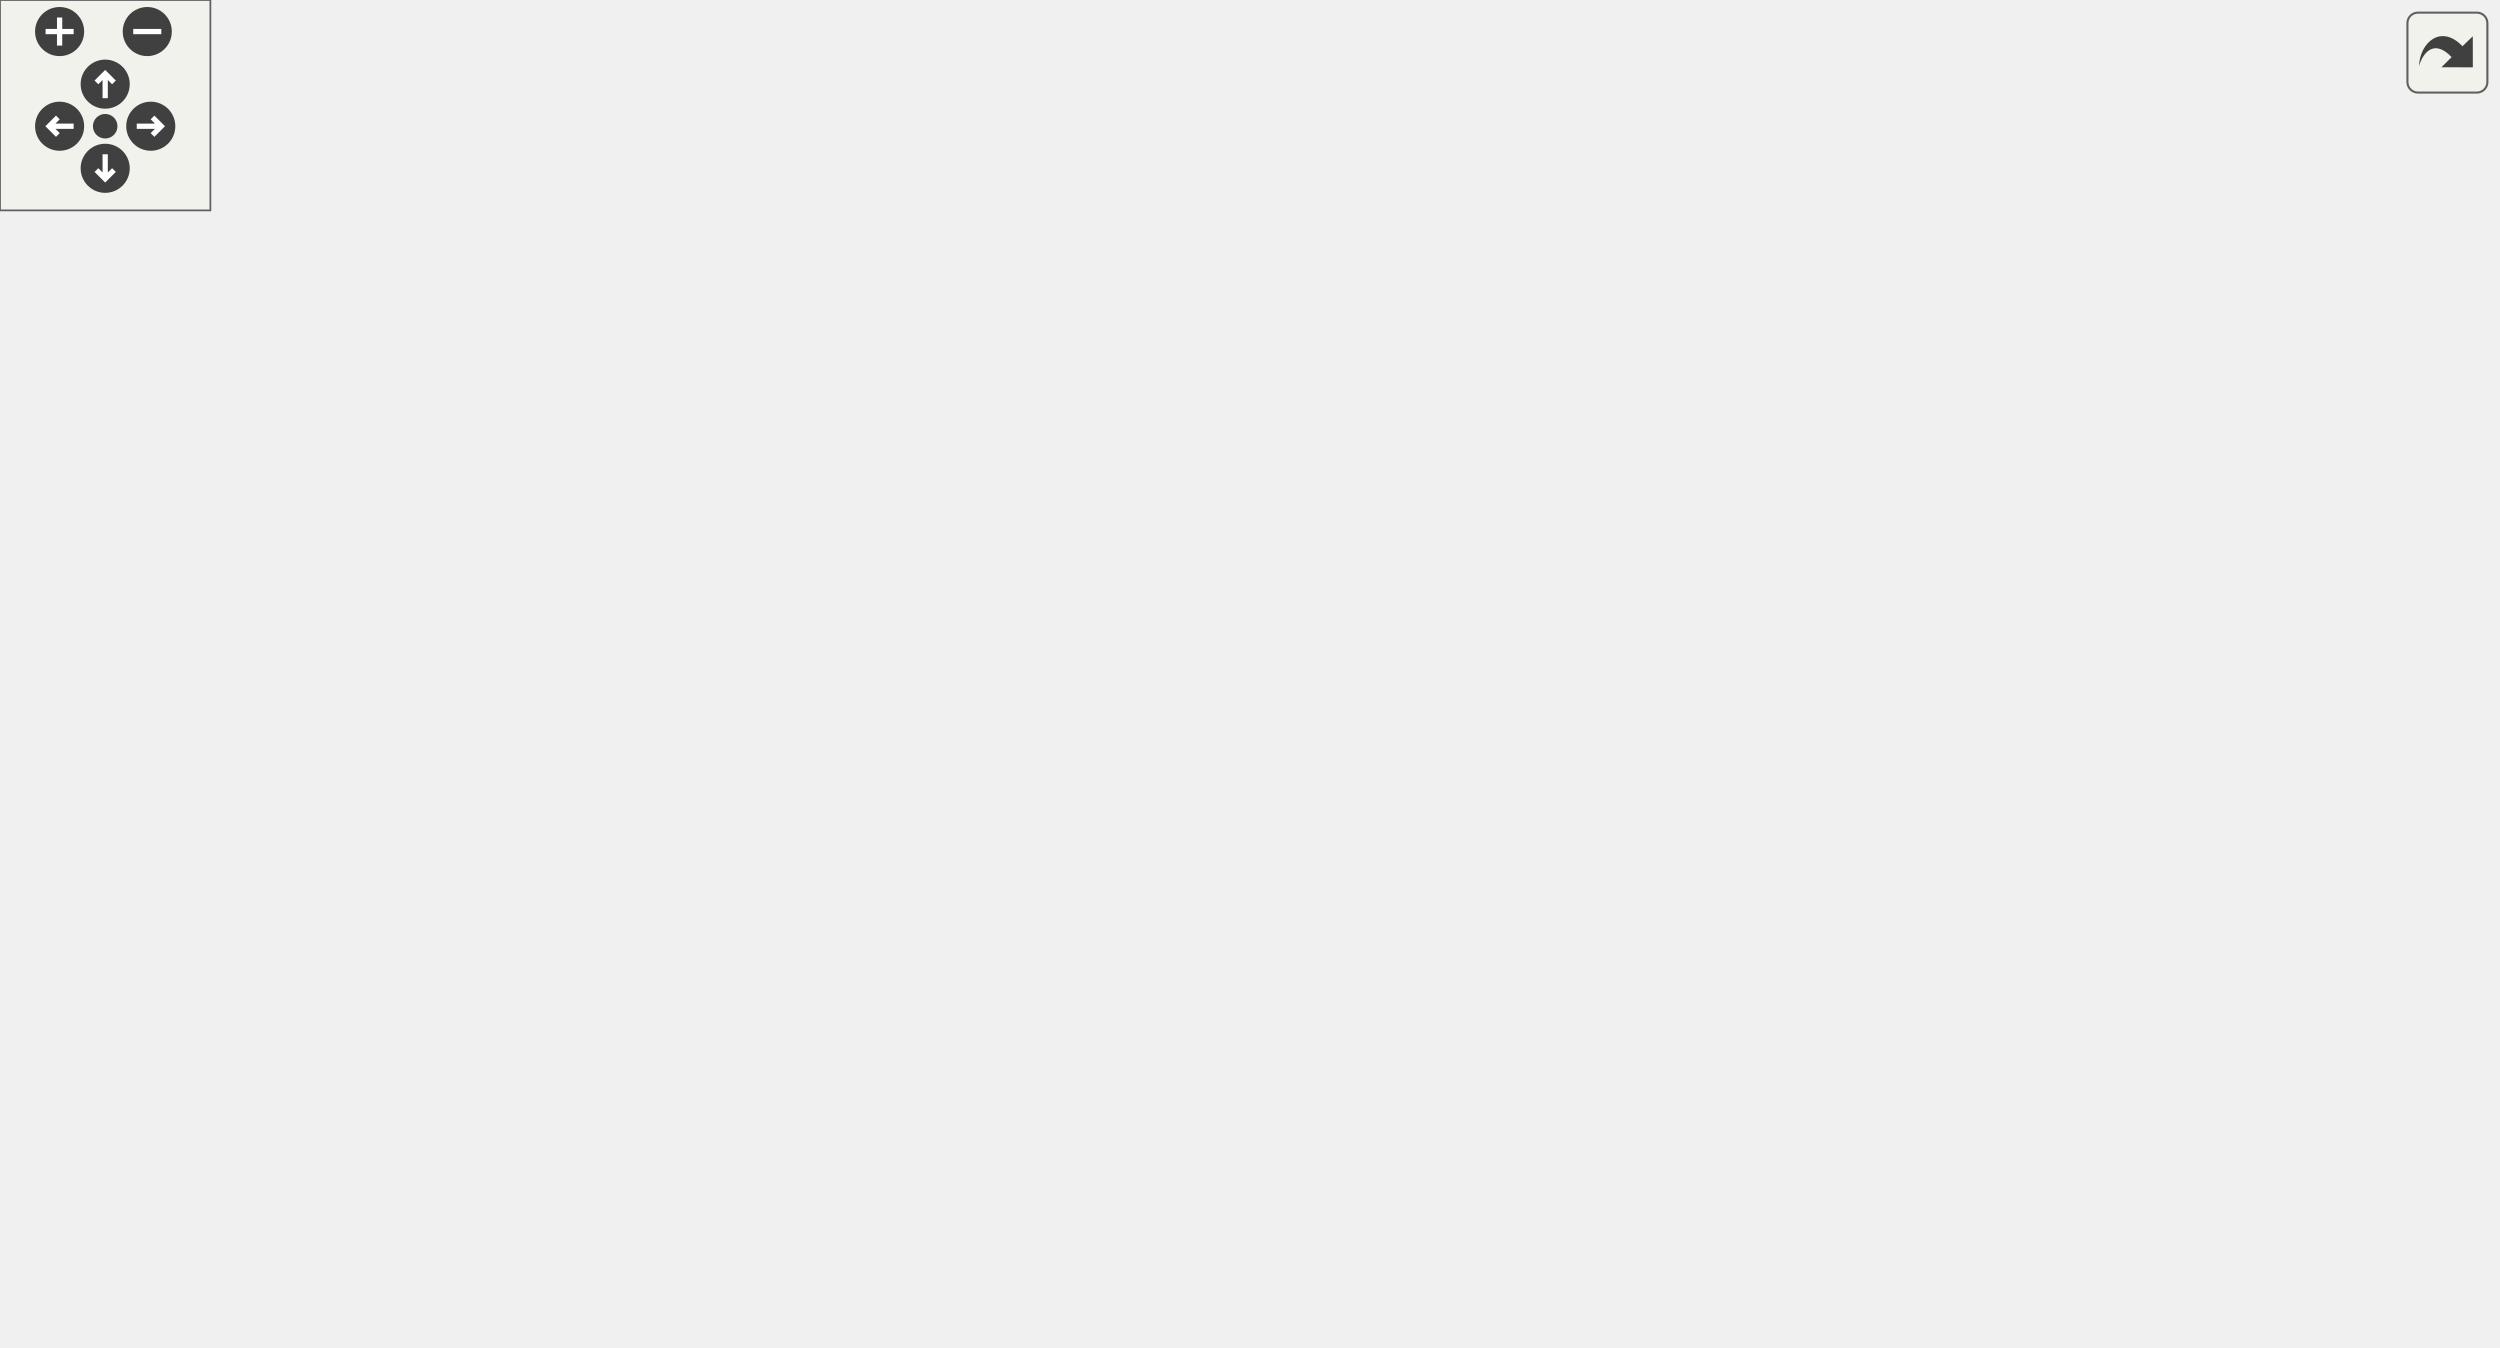
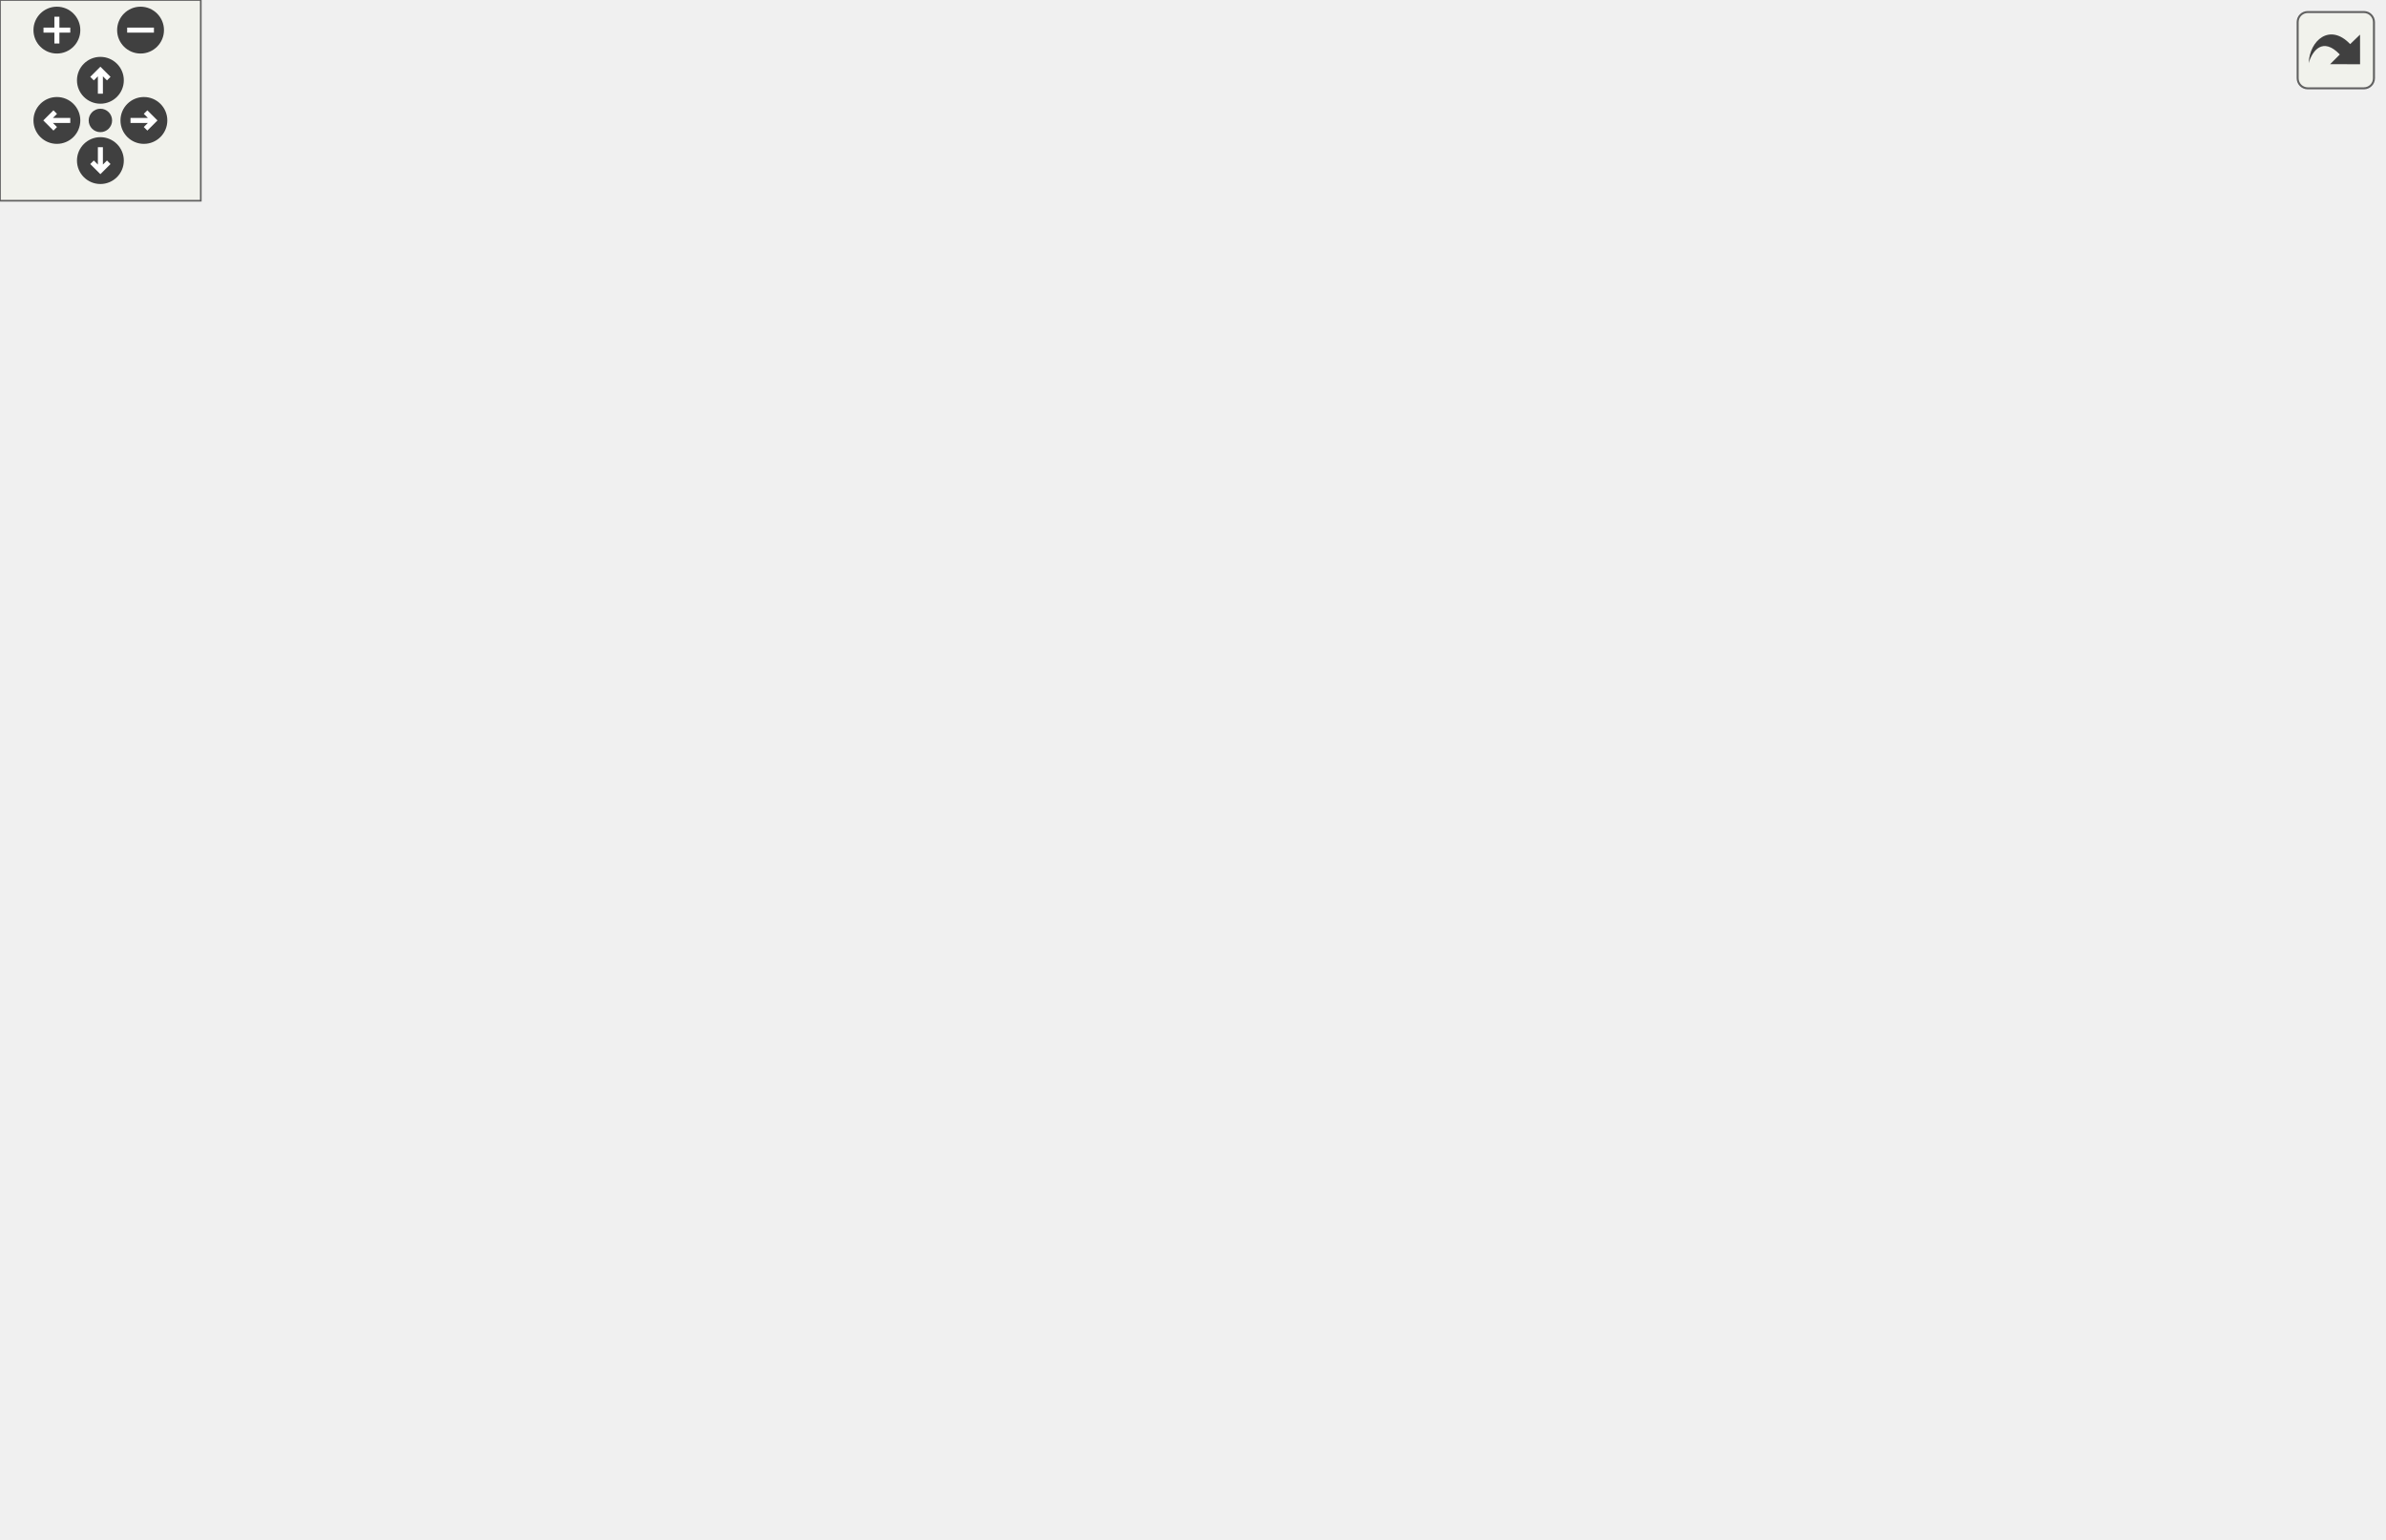
<svg xmlns="http://www.w3.org/2000/svg" xmlns:xlink="http://www.w3.org/1999/xlink" id="main" version="1.1" xml:space="preserve">
  <style type="text/css">
.edge:hover path { stroke: red; }
.edge:hover polygon { stroke: red; fill: red; }
</style>
  <defs>
    <circle id="rim" cx="0" cy="0" r="7" />
    <circle id="rim2" cx="0" cy="0" r="3.5" />
    <g id="zoomPlus">
      <use xlink:href="#rim" fill="#404040">
        <set attributeName="fill" to="#808080" begin="zoomplus.mouseover" end="zoomplus.mouseout" />
      </use>
      <path d="M-4,0h8M0,-4v8" fill="none" stroke="white" stroke-width="1.5" pointer-events="none" />
    </g>
    <g id="zoomMin">
      <use xlink:href="#rim" fill="#404040">
        <set attributeName="fill" to="#808080" begin="zoomminus.mouseover" end="zoomminus.mouseout" />
      </use>
      <path d="M-4,0h8" fill="none" stroke="white" stroke-width="1.5" pointer-events="none" />
    </g>
    <g id="dirArrow">
      <path fill="none" stroke="white" stroke-width="1.5" d="M0,-3.0v7 M-2.5,-0.5L0,-3.0L2.5,-0.5" />
    </g>
    <g id="resetDef">
      <use xlink:href="#rim2" fill="#404040">
        <set attributeName="fill" to="#808080" begin="reset.mouseover" end="reset.mouseout" />
      </use>
    </g>
  </defs>
  <svg id="graph" class="graph">
    <g id="viewport">
      <g id="node1" class="node">
-         <polygon fill="#bfbfbf" stroke="black" points="0,-190.5 0,-209.5 136,-209.5 136,-190.5 0,-190.5" />
-         <text text-anchor="middle" x="68" y="-197.5" font-family="Helvetica,sans-Serif" font-size="10.00">W_NextWeaponOnImpulse</text>
+         <polygon fill="#bfbfbf" stroke="black" points="0,-152.5 0,-171.5 136,-171.5 136,-152.5 0,-152.5" />
+         <text text-anchor="middle" x="68" y="-159.5" font-family="Helvetica,sans-Serif" font-size="10.00">W_NextWeaponOnImpulse</text>
      </g>
      <g id="node2" class="node">
        <g id="a_node2">
          <a xlink:href="../../db/d9f/state_8qh.html#afdb90637f8a711359249291ee3b3fde6" target="_top" xlink:title="CS">
-             <polygon fill="none" stroke="black" points="533.5,-228.5 533.5,-247.5 564.5,-247.5 564.5,-228.5 533.5,-228.5" />
-             <text text-anchor="middle" x="549" y="-235.5" font-family="Helvetica,sans-Serif" font-size="10.00">CS</text>
+             <polygon fill="none" stroke="black" points="533.5,-76.5 533.5,-95.5 564.5,-95.5 564.5,-76.5 533.5,-76.5" />
+             <text text-anchor="middle" x="549" y="-83.5" font-family="Helvetica,sans-Serif" font-size="10.00">CS</text>
          </a>
        </g>
      </g>
      <g id="edge1" class="edge">
-         <path fill="none" stroke="midnightblue" d="M136.306,-200.681C211.897,-202.075 338.123,-206.292 446,-219 472.659,-222.14 502.845,-228.063 523.418,-232.465" />
-         <polygon fill="midnightblue" stroke="midnightblue" points="522.714,-235.893 533.23,-234.605 524.206,-229.054 522.714,-235.893" />
+         <path fill="none" stroke="midnightblue" d="M124.121,-171.501C200.35,-181.99 340.482,-191.57 446,-143 467.133,-133.272 462.122,-117.088 482,-105 494.576,-97.353 510.369,-92.663 523.352,-89.856" />
+         <polygon fill="midnightblue" stroke="midnightblue" points="524.303,-93.238 533.466,-87.918 522.986,-86.363 524.303,-93.238" />
      </g>
      <g id="node3" class="node">
        <g id="a_node3">
          <a xlink:href="../../d2/d62/selection_8qc.html#adf3e13e24e532932c0396c15ad5d1228" target="_top" xlink:title="W_GetCycleWeapon">
-             <polygon fill="none" stroke="black" points="172.5,-228.5 172.5,-247.5 281.5,-247.5 281.5,-228.5 172.5,-228.5" />
-             <text text-anchor="middle" x="227" y="-235.5" font-family="Helvetica,sans-Serif" font-size="10.00">W_GetCycleWeapon</text>
+             <polygon fill="none" stroke="black" points="172.5,-251.5 172.5,-270.5 281.5,-270.5 281.5,-251.5 172.5,-251.5" />
+             <text text-anchor="middle" x="227" y="-258.5" font-family="Helvetica,sans-Serif" font-size="10.00">W_GetCycleWeapon</text>
          </a>
        </g>
      </g>
      <g id="edge2" class="edge">
-         <path fill="none" stroke="midnightblue" d="M108.618,-209.589C129.336,-214.604 154.888,-220.788 176.856,-226.105" />
-         <polygon fill="midnightblue" stroke="midnightblue" points="176.124,-229.529 186.667,-228.48 177.771,-222.726 176.124,-229.529" />
+         <path fill="none" stroke="midnightblue" d="M84.34,-171.673C111.846,-189.017 169.723,-225.513 202.344,-246.083" />
+         <polygon fill="midnightblue" stroke="midnightblue" points="200.504,-249.06 210.829,-251.434 204.237,-243.139 200.504,-249.06" />
      </g>
      <g id="node18" class="node">
        <g id="a_node18">
          <a xlink:href="../../d2/d62/selection_8qc.html#a040fef5835b1141797bcb28e880c7f5a" target="_top" xlink:title="W_SwitchWeapon">
-             <polygon fill="none" stroke="black" points="178,-95.5 178,-114.5 276,-114.5 276,-95.5 178,-95.5" />
-             <text text-anchor="middle" x="227" y="-102.5" font-family="Helvetica,sans-Serif" font-size="10.00">W_SwitchWeapon</text>
+             <polygon fill="none" stroke="black" points="178,-114.5 178,-133.5 276,-133.5 276,-114.5 178,-114.5" />
+             <text text-anchor="middle" x="227" y="-121.5" font-family="Helvetica,sans-Serif" font-size="10.00">W_SwitchWeapon</text>
          </a>
        </g>
      </g>
      <g id="edge19" class="edge">
-         <path fill="none" stroke="midnightblue" d="M84.918,-190.368C112.306,-173.796 168.534,-139.772 201.129,-120.049" />
-         <polygon fill="midnightblue" stroke="midnightblue" points="203.296,-122.829 210.04,-114.657 199.672,-116.84 203.296,-122.829" />
+         <path fill="none" stroke="midnightblue" d="M108.618,-152.411C129.336,-147.396 154.888,-141.212 176.856,-135.895" />
+         <polygon fill="midnightblue" stroke="midnightblue" points="177.771,-139.274 186.667,-133.52 176.124,-132.471 177.771,-139.274" />
      </g>
      <g id="node4" class="node">
        <g id="a_node4">
          <a xlink:href="../../d2/db4/string_8qh.html#a2070f8704d8eb36e69d6d129330758cb" target="_top" xlink:title="returns first word ">
-             <polygon fill="none" stroke="black" points="367,-266.5 367,-285.5 397,-285.5 397,-266.5 367,-266.5" />
-             <text text-anchor="middle" x="382" y="-273.5" font-family="Helvetica,sans-Serif" font-size="10.00">car</text>
+             <polygon fill="none" stroke="black" points="367,-370.5 367,-389.5 397,-389.5 397,-370.5 367,-370.5" />
+             <text text-anchor="middle" x="382" y="-377.5" font-family="Helvetica,sans-Serif" font-size="10.00">car</text>
          </a>
        </g>
      </g>
      <g id="edge3" class="edge">
-         <path fill="none" stroke="midnightblue" d="M266.608,-247.589C294.986,-254.637 332.671,-263.997 356.884,-270.01" />
-         <polygon fill="midnightblue" stroke="midnightblue" points="356.126,-273.428 366.675,-272.442 357.813,-266.635 356.126,-273.428" />
+         <path fill="none" stroke="midnightblue" d="M237.461,-270.635C253.31,-286.509 286.587,-318.719 318,-342 330.757,-351.454 345.98,-360.687 358.266,-367.684" />
+         <polygon fill="midnightblue" stroke="midnightblue" points="356.563,-370.742 366.999,-372.566 359.978,-364.632 356.563,-370.742" />
      </g>
      <g id="node6" class="node">
        <g id="a_node6">
          <a xlink:href="../../d2/db4/string_8qh.html#a6a42b8e34a0b2f8c73ed10b4735e41de" target="_top" xlink:title="returns all but first word ">
-             <polygon fill="none" stroke="black" points="367,-304.5 367,-323.5 397,-323.5 397,-304.5 367,-304.5" />
-             <text text-anchor="middle" x="382" y="-311.5" font-family="Helvetica,sans-Serif" font-size="10.00">cdr</text>
+             <polygon fill="none" stroke="black" points="367,-275.5 367,-294.5 397,-294.5 397,-275.5 367,-275.5" />
+             <text text-anchor="middle" x="382" y="-282.5" font-family="Helvetica,sans-Serif" font-size="10.00">cdr</text>
          </a>
        </g>
      </g>
      <g id="edge5" class="edge">
-         <path fill="none" stroke="midnightblue" d="M240.778,-247.68C257.672,-260.097 288.731,-281.621 318,-295 330.456,-300.694 345.062,-305.221 357.072,-308.426" />
-         <polygon fill="midnightblue" stroke="midnightblue" points="356.286,-311.838 366.839,-310.899 358.004,-305.052 356.286,-311.838" />
+         <path fill="none" stroke="midnightblue" d="M281.512,-269.394C307.224,-273.427 336.755,-278.06 356.922,-281.223" />
+         <polygon fill="midnightblue" stroke="midnightblue" points="356.39,-284.682 366.812,-282.774 357.475,-277.767 356.39,-284.682" />
      </g>
      <g id="node8" class="node">
        <g id="a_node8">
          <a xlink:href="../../d2/d62/selection_8qc.html#aba6ed323f0e8f5773f5d7de51e2d3411" target="_top" xlink:title="client_hasweapon">
-             <polygon fill="none" stroke="black" points="334.5,-152.5 334.5,-171.5 429.5,-171.5 429.5,-152.5 334.5,-152.5" />
-             <text text-anchor="middle" x="382" y="-159.5" font-family="Helvetica,sans-Serif" font-size="10.00">client_hasweapon</text>
+             <polygon fill="none" stroke="black" points="334.5,-228.5 334.5,-247.5 429.5,-247.5 429.5,-228.5 334.5,-228.5" />
+             <text text-anchor="middle" x="382" y="-235.5" font-family="Helvetica,sans-Serif" font-size="10.00">client_hasweapon</text>
          </a>
        </g>
      </g>
      <g id="edge8" class="edge">
-         <path fill="none" stroke="midnightblue" d="M247.378,-228.375C273.934,-215.183 321.827,-191.393 352.482,-176.166" />
-         <polygon fill="midnightblue" stroke="midnightblue" points="354.381,-179.131 361.78,-171.547 351.267,-172.861 354.381,-179.131" />
+         <path fill="none" stroke="midnightblue" d="M281.512,-252.956C295.381,-250.871 310.36,-248.619 324.382,-246.511" />
+         <polygon fill="midnightblue" stroke="midnightblue" points="325.025,-249.954 334.394,-245.006 323.985,-243.032 325.025,-249.954" />
      </g>
      <g id="node16" class="node">
        <g id="a_node16">
          <a xlink:href="../../d4/d0c/csprogsdefs_8qc.html#acbb54a239d76062465dccbc6a6c6e464" target="_top" xlink:title="entity">
-             <polygon fill="none" stroke="black" points="361.5,-114.5 361.5,-133.5 402.5,-133.5 402.5,-114.5 361.5,-114.5" />
-             <text text-anchor="middle" x="382" y="-121.5" font-family="Helvetica,sans-Serif" font-size="10.00">entity</text>
+             <polygon fill="none" stroke="black" points="361.5,-190.5 361.5,-209.5 402.5,-209.5 402.5,-190.5 361.5,-190.5" />
+             <text text-anchor="middle" x="382" y="-197.5" font-family="Helvetica,sans-Serif" font-size="10.00">entity</text>
          </a>
        </g>
      </g>
      <g id="edge17" class="edge">
-         <path fill="none" stroke="midnightblue" d="M234.472,-228.35C247.811,-209.204 280.293,-166.257 318,-143 328.095,-136.774 340.363,-132.473 351.382,-129.559" />
-         <polygon fill="midnightblue" stroke="midnightblue" points="352.528,-132.885 361.452,-127.174 350.914,-126.073 352.528,-132.885" />
+         <path fill="none" stroke="midnightblue" d="M246.622,-251.347C264.59,-242.266 292.71,-228.657 318,-219 328.838,-214.862 340.99,-211.017 351.709,-207.884" />
+         <polygon fill="midnightblue" stroke="midnightblue" points="352.796,-211.214 361.457,-205.112 350.881,-204.481 352.796,-211.214" />
      </g>
      <g id="node17" class="node">
        <g id="a_node17">
          <a xlink:href="../../d8/de2/menudefs_8qc.html#a2f6d3020689c0e872cfb455d0b2cbd4a" target="_top" xlink:title="stof">
-             <polygon fill="none" stroke="black" points="365.5,-228.5 365.5,-247.5 398.5,-247.5 398.5,-228.5 365.5,-228.5" />
-             <text text-anchor="middle" x="382" y="-235.5" font-family="Helvetica,sans-Serif" font-size="10.00">stof</text>
+             <polygon fill="none" stroke="black" points="365.5,-313.5 365.5,-332.5 398.5,-332.5 398.5,-313.5 365.5,-313.5" />
+             <text text-anchor="middle" x="382" y="-320.5" font-family="Helvetica,sans-Serif" font-size="10.00">stof</text>
          </a>
        </g>
      </g>
      <g id="edge18" class="edge">
-         <path fill="none" stroke="midnightblue" d="M281.512,-238C306.524,-238 335.15,-238 355.254,-238" />
-         <polygon fill="midnightblue" stroke="midnightblue" points="355.47,-241.5 365.47,-238 355.47,-234.5 355.47,-241.5" />
+         <path fill="none" stroke="midnightblue" d="M245.913,-270.561C263.823,-279.881 292.323,-294.061 318,-304 330.072,-308.673 343.8,-312.931 355.353,-316.227" />
+         <polygon fill="midnightblue" stroke="midnightblue" points="354.67,-319.67 365.242,-318.967 356.539,-312.924 354.67,-319.67" />
      </g>
      <g id="node5" class="node">
        <g id="a_node5">
          <a xlink:href="../../d8/de2/menudefs_8qc.html#a40f6c65c8bbcfa51df783f2809a2502b" target="_top" xlink:title="substring">
-             <polygon fill="none" stroke="black" points="521,-266.5 521,-285.5 577,-285.5 577,-266.5 521,-266.5" />
-             <text text-anchor="middle" x="549" y="-273.5" font-family="Helvetica,sans-Serif" font-size="10.00">substring</text>
+             <polygon fill="none" stroke="black" points="521,-380.5 521,-399.5 577,-399.5 577,-380.5 521,-380.5" />
+             <text text-anchor="middle" x="549" y="-387.5" font-family="Helvetica,sans-Serif" font-size="10.00">substring</text>
          </a>
        </g>
      </g>
      <g id="edge4" class="edge">
-         <path fill="none" stroke="midnightblue" d="M397.068,-276C421.965,-276 474.553,-276 510.584,-276" />
-         <polygon fill="midnightblue" stroke="midnightblue" points="510.728,-279.5 520.728,-276 510.728,-272.5 510.728,-279.5" />
+         <path fill="none" stroke="midnightblue" d="M397.068,-380.853C421.965,-382.361 474.553,-385.549 510.584,-387.732" />
+         <polygon fill="midnightblue" stroke="midnightblue" points="510.534,-391.236 520.728,-388.347 510.958,-384.248 510.534,-391.236" />
      </g>
      <g id="edge7" class="edge">
-         <path fill="none" stroke="midnightblue" d="M397.068,-310.76C421.965,-305.026 474.553,-292.915 510.584,-284.617" />
-         <polygon fill="midnightblue" stroke="midnightblue" points="511.768,-287.936 520.728,-282.281 510.197,-281.115 511.768,-287.936" />
+         <path fill="none" stroke="midnightblue" d="M397.223,-286.165C411.04,-287.958 431.937,-292.503 446,-304 472.171,-325.396 455.694,-349.77 482,-371 490.212,-377.627 500.634,-381.943 510.756,-384.754" />
+         <polygon fill="midnightblue" stroke="midnightblue" points="510.15,-388.207 520.686,-387.092 511.754,-381.393 510.15,-388.207" />
      </g>
      <g id="node7" class="node">
        <g id="a_node7">
          <a xlink:href="../../d8/de2/menudefs_8qc.html#a274680f571a231ddf29421b93d434bfa" target="_top" xlink:title="strlen">
-             <polygon fill="none" stroke="black" points="528.5,-304.5 528.5,-323.5 569.5,-323.5 569.5,-304.5 528.5,-304.5" />
-             <text text-anchor="middle" x="549" y="-311.5" font-family="Helvetica,sans-Serif" font-size="10.00">strlen</text>
+             <polygon fill="none" stroke="black" points="528.5,-342.5 528.5,-361.5 569.5,-361.5 569.5,-342.5 528.5,-342.5" />
+             <text text-anchor="middle" x="549" y="-349.5" font-family="Helvetica,sans-Serif" font-size="10.00">strlen</text>
          </a>
        </g>
      </g>
      <g id="edge6" class="edge">
-         <path fill="none" stroke="midnightblue" d="M397.068,-314C423.765,-314 482.303,-314 518.123,-314" />
-         <polygon fill="midnightblue" stroke="midnightblue" points="518.45,-317.5 528.45,-314 518.45,-310.5 518.45,-317.5" />
+         <path fill="none" stroke="midnightblue" d="M397.114,-287.625C410.292,-290.447 430.238,-295.683 446,-304 464.171,-313.588 463.769,-323.527 482,-333 493.375,-338.911 506.836,-343.208 518.624,-346.204" />
+         <polygon fill="midnightblue" stroke="midnightblue" points="517.924,-349.635 528.459,-348.51 519.523,-342.82 517.924,-349.635" />
      </g>
      <g id="edge9" class="edge">
-         <path fill="none" stroke="midnightblue" d="M415.184,-171.608C425.423,-175.35 436.538,-180.16 446,-186 464.47,-197.4 463.069,-208.383 482,-219 494.756,-226.154 510.44,-230.814 523.317,-233.728" />
-         <polygon fill="midnightblue" stroke="midnightblue" points="522.85,-237.205 533.348,-235.782 524.253,-230.347 522.85,-237.205" />
+         <path fill="none" stroke="midnightblue" d="M429.62,-229.699C435.672,-227.054 441.366,-223.575 446,-219 483.813,-181.674 443.952,-142.087 482,-105 492.915,-94.361 509.385,-89.61 523.141,-87.519" />
+         <polygon fill="midnightblue" stroke="midnightblue" points="523.893,-90.956 533.434,-86.35 523.103,-84.001 523.893,-90.956" />
      </g>
      <g id="node9" class="node">
        <g id="a_node9">
          <a xlink:href="../../dc/d73/server_2miscfunctions_8qh.html#a3ad01a00f1af9d663eb5c97259434896" target="_top" xlink:title="play2">
-             <polygon fill="none" stroke="black" points="529,-152.5 529,-171.5 569,-171.5 569,-152.5 529,-152.5" />
-             <text text-anchor="middle" x="549" y="-159.5" font-family="Helvetica,sans-Serif" font-size="10.00">play2</text>
+             <polygon fill="none" stroke="black" points="529,-266.5 529,-285.5 569,-285.5 569,-266.5 529,-266.5" />
+             <text text-anchor="middle" x="549" y="-273.5" font-family="Helvetica,sans-Serif" font-size="10.00">play2</text>
          </a>
        </g>
      </g>
      <g id="edge10" class="edge">
-         <path fill="none" stroke="midnightblue" d="M429.841,-162C458.391,-162 493.996,-162 518.619,-162" />
-         <polygon fill="midnightblue" stroke="midnightblue" points="518.77,-165.5 528.77,-162 518.77,-158.5 518.77,-165.5" />
+         <path fill="none" stroke="midnightblue" d="M424.636,-247.589C454.004,-254.352 492.614,-263.245 518.76,-269.266" />
+         <polygon fill="midnightblue" stroke="midnightblue" points="518.27,-272.745 528.8,-271.578 519.841,-265.923 518.27,-272.745" />
      </g>
      <g id="node10" class="node">
        <g id="a_node10">
          <a xlink:href="../../d2/d62/selection_8qc.html#a6f9b75f17639bb910d8445a136d4a837" target="_top" xlink:title="Send_WeaponComplain">
-             <polygon fill="none" stroke="black" points="488,-114.5 488,-133.5 610,-133.5 610,-114.5 488,-114.5" />
-             <text text-anchor="middle" x="549" y="-121.5" font-family="Helvetica,sans-Serif" font-size="10.00">Send_WeaponComplain</text>
+             <polygon fill="none" stroke="black" points="488,-228.5 488,-247.5 610,-247.5 610,-228.5 488,-228.5" />
+             <text text-anchor="middle" x="549" y="-235.5" font-family="Helvetica,sans-Serif" font-size="10.00">Send_WeaponComplain</text>
          </a>
        </g>
      </g>
      <g id="edge11" class="edge">
-         <path fill="none" stroke="midnightblue" d="M424.636,-152.411C446.508,-147.374 473.506,-141.156 496.664,-135.823" />
-         <polygon fill="midnightblue" stroke="midnightblue" points="497.704,-139.175 506.663,-133.52 496.133,-132.354 497.704,-139.175" />
+         <path fill="none" stroke="midnightblue" d="M429.841,-238C444.613,-238 461.273,-238 477.323,-238" />
+         <polygon fill="midnightblue" stroke="midnightblue" points="477.756,-241.5 487.756,-238 477.756,-234.5 477.756,-241.5" />
      </g>
      <g id="node12" class="node">
        <g id="a_node12">
          <a xlink:href="../../d8/de2/menudefs_8qc.html#a4ae54ed78d55acc008e6fcf8c72e779f" target="_top" xlink:title="sprint">
-             <polygon fill="none" stroke="black" points="528.5,-76.5 528.5,-95.5 569.5,-95.5 569.5,-76.5 528.5,-76.5" />
-             <text text-anchor="middle" x="549" y="-83.5" font-family="Helvetica,sans-Serif" font-size="10.00">sprint</text>
+             <polygon fill="none" stroke="black" points="528.5,-190.5 528.5,-209.5 569.5,-209.5 569.5,-190.5 528.5,-190.5" />
+             <text text-anchor="middle" x="549" y="-197.5" font-family="Helvetica,sans-Serif" font-size="10.00">sprint</text>
          </a>
        </g>
      </g>
      <g id="edge13" class="edge">
-         <path fill="none" stroke="midnightblue" d="M425.655,-152.446C432.728,-149.945 439.777,-146.838 446,-143 465.801,-130.787 462.122,-117.088 482,-105 493.032,-98.292 506.539,-93.859 518.454,-90.977" />
-         <polygon fill="midnightblue" stroke="midnightblue" points="519.377,-94.358 528.413,-88.825 517.899,-87.516 519.377,-94.358" />
+         <path fill="none" stroke="midnightblue" d="M424.636,-228.411C453.836,-221.686 492.173,-212.857 518.31,-206.838" />
+         <polygon fill="midnightblue" stroke="midnightblue" points="519.404,-210.177 528.363,-204.522 517.833,-203.356 519.404,-210.177" />
      </g>
      <g id="node13" class="node">
        <g id="a_node13">
          <a xlink:href="../../d2/d1c/weapons_2weapon_8qh.html#ac3cbbc1f9884e78a2816ff88760748d5" target="_top" xlink:title="weaponslot">
-             <polygon fill="none" stroke="black" points="516,-38.5 516,-57.5 582,-57.5 582,-38.5 516,-38.5" />
-             <text text-anchor="middle" x="549" y="-45.5" font-family="Helvetica,sans-Serif" font-size="10.00">weaponslot</text>
+             <polygon fill="none" stroke="black" points="516,-152.5 516,-171.5 582,-171.5 582,-152.5 516,-152.5" />
+             <text text-anchor="middle" x="549" y="-159.5" font-family="Helvetica,sans-Serif" font-size="10.00">weaponslot</text>
          </a>
        </g>
      </g>
      <g id="edge14" class="edge">
-         <path fill="none" stroke="midnightblue" d="M429.718,-152.835C435.614,-150.313 441.238,-147.099 446,-143 474.328,-118.618 453.519,-91.203 482,-67 488.866,-61.166 497.429,-57.12 506.088,-54.316" />
-         <polygon fill="midnightblue" stroke="midnightblue" points="507.103,-57.667 515.822,-51.648 505.252,-50.916 507.103,-57.667" />
+         <path fill="none" stroke="midnightblue" d="M425.655,-228.446C432.728,-225.945 439.777,-222.838 446,-219 465.801,-206.787 462.122,-193.088 482,-181 489.323,-176.547 497.736,-173.097 506.05,-170.437" />
+         <polygon fill="midnightblue" stroke="midnightblue" points="507.05,-173.792 515.694,-167.666 505.116,-167.064 507.05,-173.792" />
      </g>
      <g id="node14" class="node">
        <g id="a_node14">
          <a xlink:href="../../dc/de5/classWeapon.html#ab1963e9f2e85c7c11304531a7a8e4313" target="_top" xlink:title="(SERVER) checks ammo for weapon primary ">
-             <polygon fill="none" stroke="black" points="482.5,-0.5 482.5,-19.5 615.5,-19.5 615.5,-0.5 482.5,-0.5" />
-             <text text-anchor="middle" x="549" y="-7.5" font-family="Helvetica,sans-Serif" font-size="10.00">Weapon::wr_checkammo1</text>
+             <polygon fill="none" stroke="black" points="482.5,-114.5 482.5,-133.5 615.5,-133.5 615.5,-114.5 482.5,-114.5" />
+             <text text-anchor="middle" x="549" y="-121.5" font-family="Helvetica,sans-Serif" font-size="10.00">Weapon::wr_checkammo1</text>
          </a>
        </g>
      </g>
      <g id="edge15" class="edge">
-         <path fill="none" stroke="midnightblue" d="M429.62,-153.699C435.672,-151.054 441.366,-147.575 446,-143 483.813,-105.674 443.952,-66.087 482,-29 483.473,-27.564 485.047,-26.236 486.702,-25.007" />
-         <polygon fill="midnightblue" stroke="midnightblue" points="488.811,-27.822 495.556,-19.651 485.188,-21.832 488.811,-27.822" />
+         <path fill="none" stroke="midnightblue" d="M429.718,-228.835C435.614,-226.313 441.238,-223.099 446,-219 474.328,-194.618 453.519,-167.202 482,-143 483.988,-141.311 486.117,-139.772 488.351,-138.369" />
+         <polygon fill="midnightblue" stroke="midnightblue" points="490.176,-141.364 497.395,-133.609 486.916,-135.17 490.176,-141.364" />
      </g>
      <g id="node15" class="node">
        <g id="a_node15">
          <a xlink:href="../../dc/de5/classWeapon.html#a8adc0f68d514782dc8fe0a1d5af3b310" target="_top" xlink:title="(SERVER) checks ammo for weapon second ">
-             <polygon fill="none" stroke="black" points="482.5,-190.5 482.5,-209.5 615.5,-209.5 615.5,-190.5 482.5,-190.5" />
-             <text text-anchor="middle" x="549" y="-197.5" font-family="Helvetica,sans-Serif" font-size="10.00">Weapon::wr_checkammo2</text>
+             <polygon fill="none" stroke="black" points="482.5,-304.5 482.5,-323.5 615.5,-323.5 615.5,-304.5 482.5,-304.5" />
+             <text text-anchor="middle" x="549" y="-311.5" font-family="Helvetica,sans-Serif" font-size="10.00">Weapon::wr_checkammo2</text>
          </a>
        </g>
      </g>
      <g id="edge16" class="edge">
-         <path fill="none" stroke="midnightblue" d="M424.636,-171.589C446.508,-176.626 473.506,-182.844 496.664,-188.177" />
-         <polygon fill="midnightblue" stroke="midnightblue" points="496.133,-191.646 506.663,-190.48 497.704,-184.825 496.133,-191.646" />
+         <path fill="none" stroke="midnightblue" d="M408.591,-247.597C420.346,-252.448 434.252,-258.827 446,-266 463.535,-276.707 463.769,-285.527 482,-295 486.335,-297.252 490.972,-299.27 495.705,-301.071" />
+         <polygon fill="midnightblue" stroke="midnightblue" points="494.891,-304.494 505.486,-304.469 497.188,-297.881 494.891,-304.494" />
      </g>
      <g id="node11" class="node">
        <g id="a_node11">
          <a xlink:href="../../d8/de2/menudefs_8qc.html#abd23315350cd01304b6bd77c4c5c07e6" target="_top" xlink:title="WriteByte">
-             <polygon fill="none" stroke="black" points="652,-114.5 652,-133.5 712,-133.5 712,-114.5 652,-114.5" />
-             <text text-anchor="middle" x="682" y="-121.5" font-family="Helvetica,sans-Serif" font-size="10.00">WriteByte</text>
+             <polygon fill="none" stroke="black" points="652,-228.5 652,-247.5 712,-247.5 712,-228.5 652,-228.5" />
+             <text text-anchor="middle" x="682" y="-235.5" font-family="Helvetica,sans-Serif" font-size="10.00">WriteByte</text>
          </a>
        </g>
      </g>
      <g id="edge12" class="edge">
-         <path fill="none" stroke="midnightblue" d="M610.132,-124C620.915,-124 631.893,-124 641.887,-124" />
-         <polygon fill="midnightblue" stroke="midnightblue" points="641.896,-127.5 651.896,-124 641.896,-120.5 641.896,-127.5" />
+         <path fill="none" stroke="midnightblue" d="M610.132,-238C620.915,-238 631.893,-238 641.887,-238" />
+         <polygon fill="midnightblue" stroke="midnightblue" points="641.896,-241.5 651.896,-238 641.896,-234.5 641.896,-241.5" />
+       </g>
+       <g id="edge23" class="edge">
+         <path fill="none" stroke="midnightblue" d="M267.681,-114.5C283.287,-111.059 301.409,-107.427 318,-105 392.241,-94.141 480.94,-89.002 523.218,-87.025" />
+         <polygon fill="midnightblue" stroke="midnightblue" points="523.563,-90.513 533.397,-86.569 523.25,-83.52 523.563,-90.513" />
      </g>
      <g id="edge20" class="edge">
-         <path fill="none" stroke="midnightblue" d="M248.843,-114.548C266.925,-122.65 293.909,-134.309 318,-143 324.065,-145.188 330.518,-147.335 336.892,-149.352" />
-         <polygon fill="midnightblue" stroke="midnightblue" points="336.191,-152.798 346.779,-152.403 338.255,-146.109 336.191,-152.798" />
-       </g>
-       <g id="edge23" class="edge">
-         <path fill="none" stroke="midnightblue" d="M276.41,-111.012C300.975,-114.062 330.028,-117.67 351.272,-120.308" />
-         <polygon fill="midnightblue" stroke="midnightblue" points="350.956,-123.796 361.311,-121.555 351.819,-116.849 350.956,-123.796" />
+         <path fill="none" stroke="midnightblue" d="M234.472,-133.65C247.811,-152.796 280.293,-195.743 318,-219 321.403,-221.099 325.053,-222.979 328.819,-224.661" />
+         <polygon fill="midnightblue" stroke="midnightblue" points="327.759,-228.006 338.345,-228.446 330.344,-221.501 327.759,-228.006" />
+       </g>
+       <g id="edge24" class="edge">
+         <path fill="none" stroke="midnightblue" d="M247.378,-133.625C273.934,-146.817 321.827,-170.607 352.482,-185.834" />
+         <polygon fill="midnightblue" stroke="midnightblue" points="351.267,-189.139 361.78,-190.453 354.381,-182.869 351.267,-189.139" />
      </g>
      <g id="node19" class="node">
        <g id="a_node19">
          <a xlink:href="../../d2/d62/selection_8qc.html#a26a298ee4ff7a3e0706b8892030ecf1a" target="_top" xlink:title="W_SwitchWeapon_Force">
-             <polygon fill="none" stroke="black" points="318,-76.5 318,-95.5 446,-95.5 446,-76.5 318,-76.5" />
-             <text text-anchor="middle" x="382" y="-83.5" font-family="Helvetica,sans-Serif" font-size="10.00">W_SwitchWeapon_Force</text>
+             <polygon fill="none" stroke="black" points="318,-114.5 318,-133.5 446,-133.5 446,-114.5 318,-114.5" />
+             <text text-anchor="middle" x="382" y="-121.5" font-family="Helvetica,sans-Serif" font-size="10.00">W_SwitchWeapon_Force</text>
          </a>
        </g>
      </g>
      <g id="edge21" class="edge">
-         <path fill="none" stroke="midnightblue" d="M276.41,-98.988C286.362,-97.752 297.05,-96.425 307.657,-95.108" />
-         <polygon fill="midnightblue" stroke="midnightblue" points="308.283,-98.557 317.775,-93.851 307.42,-91.611 308.283,-98.557" />
+         <path fill="none" stroke="midnightblue" d="M276.41,-124C286.362,-124 297.05,-124 307.657,-124" />
+         <polygon fill="midnightblue" stroke="midnightblue" points="307.775,-127.5 317.775,-124 307.775,-120.5 307.775,-127.5" />
      </g>
      <g id="node20" class="node">
        <g id="a_node20">
          <a xlink:href="../../d5/de0/weaponsystem_8qc.html#a1798aef9c3263ffc0fb53a9741fc3ab9" target="_top" xlink:title="forbidWeaponUse">
            <polygon fill="none" stroke="black" points="334.5,-38.5 334.5,-57.5 429.5,-57.5 429.5,-38.5 334.5,-38.5" />
            <text text-anchor="middle" x="382" y="-45.5" font-family="Helvetica,sans-Serif" font-size="10.00">forbidWeaponUse</text>
          </a>
        </g>
      </g>
      <g id="edge22" class="edge">
-         <path fill="none" stroke="midnightblue" d="M248.843,-95.452C266.925,-87.35 293.909,-75.691 318,-67 324.065,-64.812 330.518,-62.666 336.892,-60.648" />
-         <polygon fill="midnightblue" stroke="midnightblue" points="338.255,-63.891 346.779,-57.597 336.191,-57.202 338.255,-63.891" />
+         <path fill="none" stroke="midnightblue" d="M242.888,-114.407C260.418,-103.347 290.622,-85.021 318,-72 326.14,-68.128 335.085,-64.414 343.612,-61.113" />
+         <polygon fill="midnightblue" stroke="midnightblue" points="344.876,-64.377 352.999,-57.575 342.407,-57.827 344.876,-64.377" />
      </g>
      <g id="node21" class="node">
        <g id="a_node21">
          <a xlink:href="../../dc/de5/classWeapon.html#a30558a4b50b31b3794b4b6b41acc8151" target="_top" xlink:title="(SERVER) handles reloading for weapon ">
            <polygon fill="none" stroke="black" points="331.5,-0.5 331.5,-19.5 432.5,-19.5 432.5,-0.5 331.5,-0.5" />
            <text text-anchor="middle" x="382" y="-7.5" font-family="Helvetica,sans-Serif" font-size="10.00">Weapon::wr_reload</text>
          </a>
        </g>
      </g>
-       <g id="edge24" class="edge">
-         <path fill="none" stroke="midnightblue" d="M236.764,-95.387C251.857,-79.383 284.385,-47.237 318,-29 322.006,-26.827 326.293,-24.87 330.676,-23.114" />
-         <polygon fill="midnightblue" stroke="midnightblue" points="332.158,-26.299 340.354,-19.586 329.76,-19.722 332.158,-26.299" />
+       <g id="edge25" class="edge">
+         <path fill="none" stroke="midnightblue" d="M234.472,-114.35C247.811,-95.204 280.293,-52.257 318,-29 321.403,-26.901 325.053,-25.021 328.819,-23.339" />
+         <polygon fill="midnightblue" stroke="midnightblue" points="330.344,-26.499 338.345,-19.554 327.759,-19.994 330.344,-26.499" />
      </g>
    </g>
  </svg>
  <g id="navigator" transform="translate(0 0)" fill="#404254">
    <rect fill="#f2f5e9" fill-opacity="0.5" stroke="#606060" stroke-width=".5" x="0" y="0" width="60" height="60" />
    <use id="zoomplus" xlink:href="#zoomPlus" x="17" y="9" />
    <use id="zoomminus" xlink:href="#zoomMin" x="42" y="9" />
    <use id="reset" xlink:href="#resetDef" x="30" y="36" />
    <g id="arrowUp" xlink:href="#dirArrow" transform="translate(30 24)">
      <use xlink:href="#rim" fill="#404040">
        <set attributeName="fill" to="#808080" begin="arrowUp.mouseover" end="arrowUp.mouseout" />
      </use>
      <path fill="none" stroke="white" stroke-width="1.5" d="M0,-3.0v7 M-2.5,-0.5L0,-3.0L2.5,-0.5" />
    </g>
    <g id="arrowRight" xlink:href="#dirArrow" transform="rotate(90) translate(36 -43)">
      <use xlink:href="#rim" fill="#404040">
        <set attributeName="fill" to="#808080" begin="arrowRight.mouseover" end="arrowRight.mouseout" />
      </use>
      <path fill="none" stroke="white" stroke-width="1.5" d="M0,-3.0v7 M-2.5,-0.5L0,-3.0L2.5,-0.5" />
    </g>
    <g id="arrowDown" xlink:href="#dirArrow" transform="rotate(180) translate(-30 -48)">
      <use xlink:href="#rim" fill="#404040">
        <set attributeName="fill" to="#808080" begin="arrowDown.mouseover" end="arrowDown.mouseout" />
      </use>
      <path fill="none" stroke="white" stroke-width="1.5" d="M0,-3.0v7 M-2.5,-0.5L0,-3.0L2.5,-0.5" />
    </g>
    <g id="arrowLeft" xlink:href="#dirArrow" transform="rotate(270) translate(-36 17)">
      <use xlink:href="#rim" fill="#404040">
        <set attributeName="fill" to="#808080" begin="arrowLeft.mouseover" end="arrowLeft.mouseout" />
      </use>
      <path fill="none" stroke="white" stroke-width="1.5" d="M0,-3.0v7 M-2.5,-0.5L0,-3.0L2.5,-0.5" />
    </g>
  </g>
  <svg viewBox="0 0 15 15" width="100%" height="30px" preserveAspectRatio="xMaxYMin meet">
    <g id="arrow_out" transform="scale(0.3 0.3)">
      <a xlink:href="selection_8qc_aa9ed52c05bcae706e07b86117f1165df_cgraph_org.svg" target="_base">
        <rect id="button" ry="5" rx="5" y="6" x="6" height="38" width="38" fill="#f2f5e9" fill-opacity="0.5" stroke="#606060" stroke-width="1.0" />
        <path id="arrow" d="M 11.5,31.437 C 11.94,20.098 22.043,11.323 32.159,21.979 L 37.069,17.246 C 37.069,17.246 37.088,32 37.088,32 L 22.16,31.978 C 22.16,31.978 26.998,27.14 26.998,27.14 C 18.529,18.264 13.292,25.23 11.5,31.437 z" style="fill:#404040;" />
      </a>
    </g>
  </svg>
</svg>
